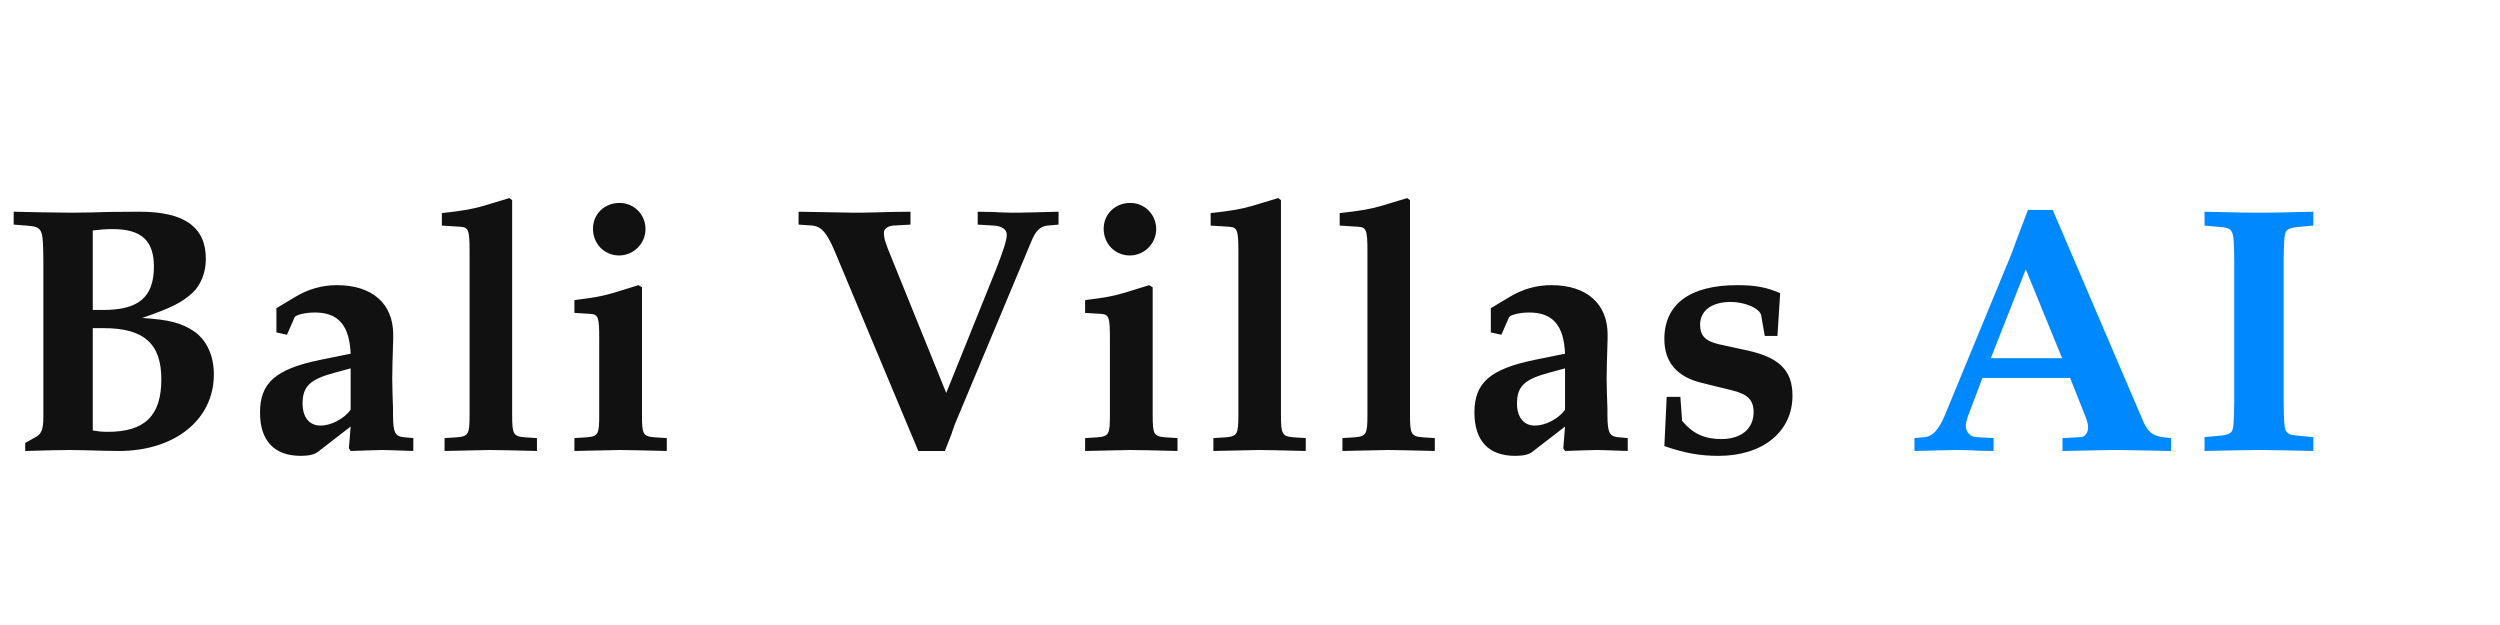
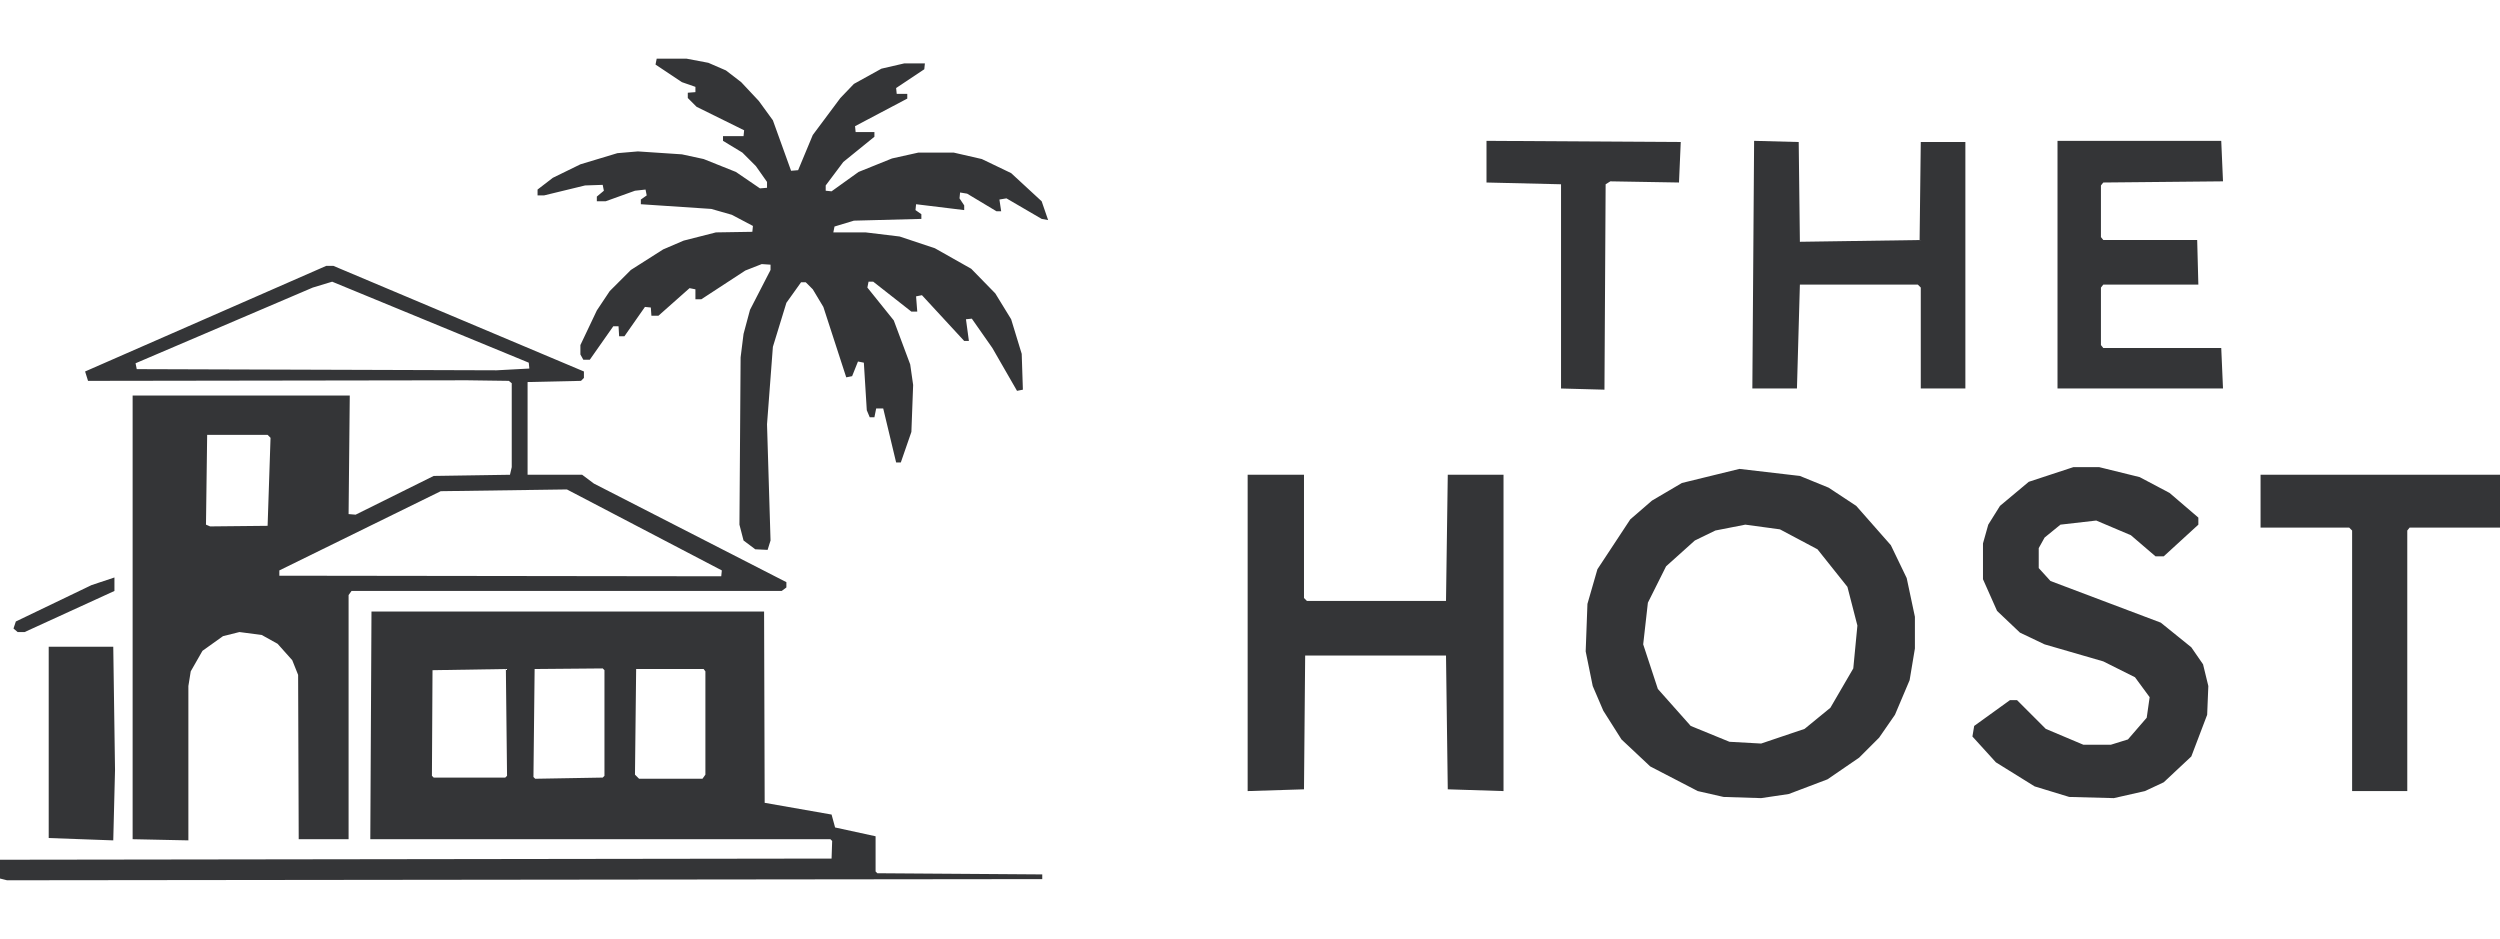
- <svg xmlns="http://www.w3.org/2000/svg" style="color: #111;" viewBox="0 0 200 50" width="200" height="50" class="inline-block shrink-0 h-10">
-   <text x="0" y="36" font-family="Georgia, 'Palatino Linotype', serif" font-size="28" font-weight="700" fill="currentColor" letter-spacing="1">
-     Bali Villas <tspan fill="#0088ff" font-weight="800">AI</tspan>
-   </text>
+ <svg xmlns="http://www.w3.org/2000/svg" style="color:#343537" viewBox="0 0 426 160" fill="currentColor" role="img" aria-label="The Host Bali">
+   <path fill-rule="evenodd" d="M8.3,110.2 8.3,142.8 19.3,143.2 19.6,131.2 19.3,110.2Z M0.0,146.5 0.0,149.7 1.2,150.0 177.6,149.8 177.6,149.0 149.5,148.8 149.2,148.5 149.2,142.5 142.3,141.0 141.7,138.8 130.3,136.8 130.2,104.2 63.3,104.2 63.1,143.0 141.5,143.0 141.8,143.3 141.7,146.3Z M108.4,114.0 119.9,114.0 120.2,114.4 120.2,132.0 119.7,132.7 108.9,132.7 108.2,132.0Z M91.1,114.0 102.7,113.9 103.0,114.2 103.0,132.2 102.7,132.5 91.2,132.7 90.9,132.4Z M86.2,114.0 86.4,132.2 86.1,132.5 73.9,132.5 73.6,132.2 73.7,114.2Z M19.5,98.4 15.6,99.7 2.7,105.9 2.3,107.1 3.0,107.7 4.2,107.7 19.5,100.7Z M134.0,99.2 101.2,82.4 99.2,80.9 89.9,80.9 89.9,65.1 99.0,64.9 99.5,64.4 99.5,63.3 56.8,45.3 55.6,45.3 14.5,63.3 15.0,64.9 79.6,64.8 86.7,64.9 87.2,65.3 87.2,79.6 86.9,80.9 73.9,81.1 60.6,87.7 59.4,87.6 59.6,67.4 22.6,67.4 22.6,143.0 32.1,143.2 32.1,116.9 32.5,114.4 34.5,110.9 38.0,108.4 40.8,107.7 44.6,108.2 47.3,109.7 49.8,112.5 50.8,115.0 50.9,143.0 59.4,143.0 59.4,101.4 59.9,100.7 133.2,100.7 134.0,100.1Z M123.0,97.2 122.9,98.2 47.6,98.1 47.6,97.2 75.1,83.7 96.6,83.4Z M35.3,74.1 45.6,74.1 46.1,74.6 45.6,89.6 35.8,89.7 35.1,89.4Z M23.1,61.9 53.3,49.0 56.6,48.0 90.1,61.8 90.2,62.8 84.6,63.1 23.3,62.9Z M157.6,10.8 154.1,10.8 150.2,11.7 145.5,14.3 143.2,16.7 138.5,23.0 136.0,29.0 134.8,29.1 131.7,20.5 129.3,17.2 126.3,14.0 123.7,12.0 120.7,10.7 117.0,10.0 111.9,10.0 111.7,11.0 116.2,14.0 118.5,14.8 118.5,15.7 117.2,15.8 117.2,16.7 118.7,18.2 126.8,22.2 126.7,23.2 123.2,23.2 123.2,24.0 126.5,26.0 128.8,28.3 130.7,31.0 130.7,32.0 129.5,32.1 125.4,29.3 119.9,27.1 116.2,26.3 108.7,25.8 105.2,26.1 98.9,28.0 94.2,30.3 91.6,32.3 91.6,33.3 92.7,33.3 99.7,31.6 102.7,31.5 102.9,32.5 101.7,33.5 101.7,34.3 103.2,34.3 108.2,32.5 110.0,32.3 110.2,33.3 109.2,34.0 109.2,34.8 121.2,35.6 124.7,36.6 128.3,38.5 128.2,39.5 122.0,39.6 116.5,41.0 113.0,42.5 107.5,46.0 103.9,49.6 101.7,52.9 98.9,58.8 98.9,60.4 99.4,61.3 100.5,61.3 104.5,55.6 105.4,55.6 105.5,57.3 106.4,57.3 109.9,52.3 110.9,52.4 111.0,53.8 112.2,53.8 117.5,49.1 118.5,49.3 118.5,51.0 119.5,51.0 127.0,46.1 129.8,45.0 131.3,45.1 131.3,46.0 127.8,52.8 126.7,56.9 126.2,60.9 126.0,89.4 126.7,92.1 128.7,93.6 130.8,93.7 131.3,92.1 130.7,72.3 131.7,59.1 134.0,51.6 136.5,48.1 137.3,48.1 138.5,49.3 140.3,52.3 144.2,64.3 145.2,64.1 146.2,61.6 147.2,61.8 147.7,69.9 148.2,71.1 149.0,71.1 149.3,69.6 150.5,69.6 152.7,78.8 153.5,78.8 155.3,73.6 155.6,65.6 155.1,62.1 152.3,54.6 147.8,49.0 148.0,48.0 148.8,48.0 155.3,53.1 156.3,53.1 156.1,50.5 157.1,50.3 164.3,58.1 165.1,58.1 164.6,54.4 165.6,54.3 169.1,59.3 173.3,66.6 174.3,66.4 174.1,60.3 172.3,54.4 169.6,50.0 165.5,45.8 159.3,42.3 153.3,40.3 147.5,39.6 142.0,39.6 142.2,38.6 145.5,37.6 157.0,37.3 157.0,36.5 156.0,35.8 156.1,34.8 164.3,35.8 164.3,35.0 163.5,33.8 163.6,32.8 164.8,33.0 169.8,36.0 170.6,36.0 170.3,34.0 171.5,33.8 177.5,37.3 178.6,37.5 177.5,34.3 172.3,29.5 167.3,27.1 162.5,26.0 156.5,26.0 152.0,27.0 146.3,29.3 141.7,32.6 140.7,32.5 140.7,31.6 143.7,27.6 149.0,23.3 149.0,22.5 145.8,22.5 145.7,21.5 154.6,16.8 154.6,16.0 152.8,16.0 152.7,15.0 157.5,11.8Z" />
+   <path fill-rule="evenodd" d="M385.2,80.9 385.2,89.9 400.3,89.9 400.8,90.4 400.8,134.8 410.2,134.8 410.2,90.4 410.6,89.9 426.3,89.9 426.3,80.9Z M212.6,80.9 212.6,134.8 222.2,134.5 222.4,111.7 246.4,111.7 246.7,134.5 256.2,134.8 256.2,80.9 246.7,80.9 246.4,102.4 222.7,102.4 222.2,101.9 222.2,80.9Z M296.4,79.9 286.6,82.3 281.5,85.3 277.8,88.5 272.2,97.0 270.5,102.9 270.2,111.0 271.4,116.9 273.2,121.1 276.3,126.0 281.2,130.6 289.3,134.8 293.7,135.8 300.1,136.0 304.8,135.3 311.4,132.8 316.8,129.1 320.2,125.7 322.9,121.8 325.4,115.9 326.3,110.5 326.3,105.1 324.9,98.5 322.2,92.9 316.3,86.2 311.6,83.1 306.7,81.1Z M297.4,89.4 303.3,90.2 309.7,93.6 314.8,100.0 316.5,106.6 315.8,113.9 311.9,120.6 307.5,124.2 300.1,126.7 294.7,126.4 288.1,123.7 282.5,117.4 280.0,109.8 280.8,102.7 283.9,96.5 288.8,92.1 292.3,90.4Z M353.3,79.6 345.7,82.1 340.8,86.2 338.8,89.4 337.9,92.6 337.9,98.7 340.3,104.1 344.2,107.8 348.4,109.8 358.4,112.7 363.8,115.4 366.3,118.8 365.8,122.3 362.6,126.0 359.7,126.9 355.0,126.9 348.6,124.2 343.7,119.3 342.5,119.3 336.4,123.7 336.1,125.5 340.1,129.9 346.7,134.0 352.6,135.8 360.2,136.0 365.5,134.8 368.7,133.3 373.4,128.9 376.1,121.8 376.3,116.9 375.4,113.2 373.4,110.3 368.2,106.1 349.4,99.0 347.4,96.8 347.4,93.4 348.4,91.6 351.1,89.4 357.2,88.7 363.1,91.2 367.3,94.8 368.7,94.8 374.6,89.4 374.6,88.2 369.7,84.0 364.6,81.3 357.7,79.6Z M350.6,24.0 350.6,66.2 378.8,66.2 378.5,59.3 358.4,59.3 358.0,58.8 358.0,49.0 358.4,48.5 374.6,48.5 374.4,40.9 358.4,40.9 358.0,40.4 358.0,31.6 358.4,31.1 378.8,30.9 378.5,24.0Z M298.9,24.0 298.6,66.2 306.2,66.2 306.7,48.5 326.8,48.5 327.3,49.0 327.3,66.2 334.9,66.2 334.9,24.2 327.3,24.2 327.1,40.9 306.7,41.2 306.5,24.2Z M253.3,24.0 253.3,31.1 266.0,31.4 266.0,66.2 273.4,66.4 273.6,31.4 274.4,30.9 286.1,31.1 286.4,24.2Z" />
</svg>
